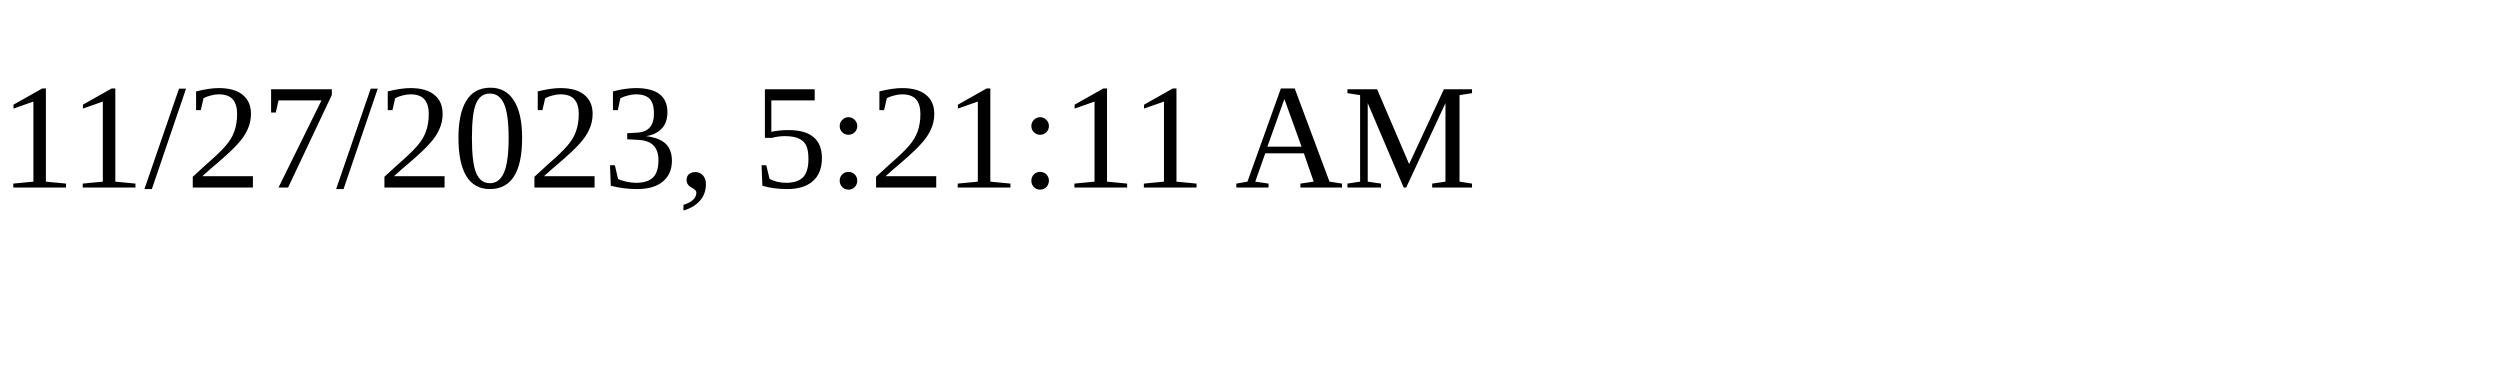
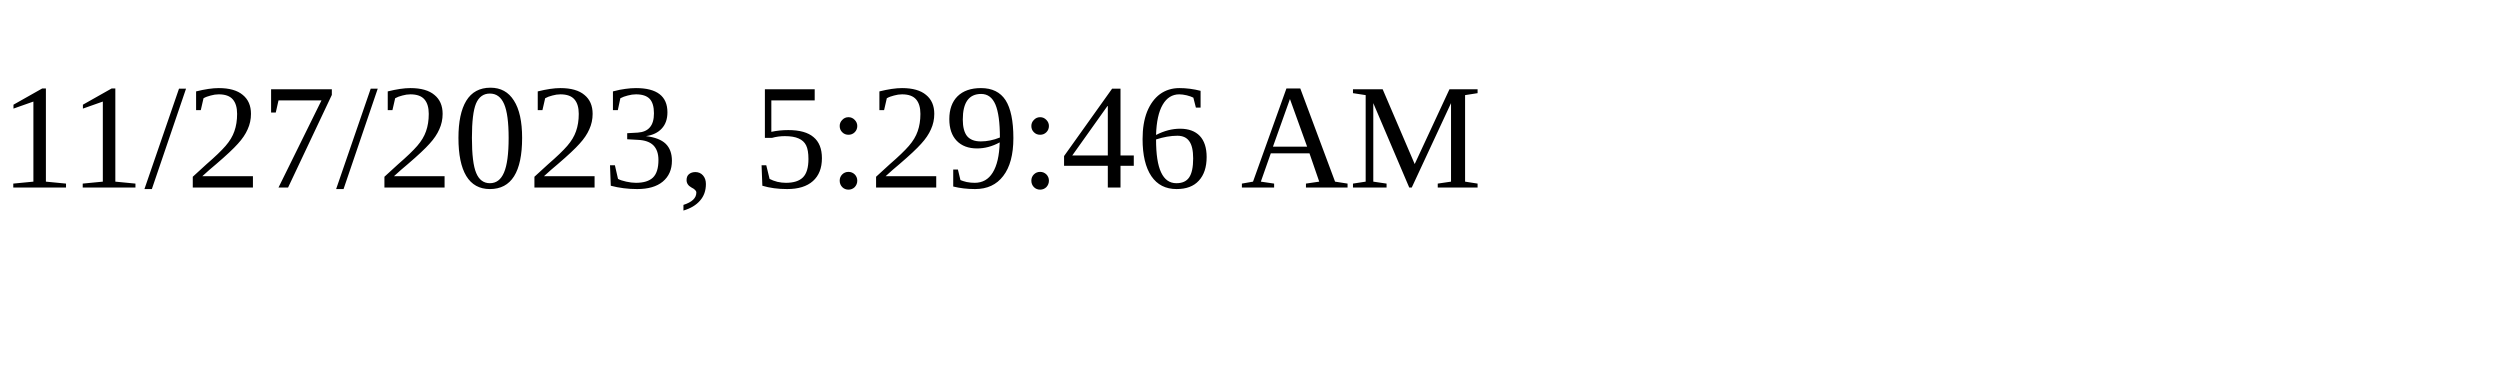
<svg xmlns="http://www.w3.org/2000/svg" height="30" width="200">
-   <text x="0" y="15">11/27/2023, 5:21:11 AM</text>
+   <text x="0" y="15">11/27/2023, 5:29:46 AM</text>
</svg>
